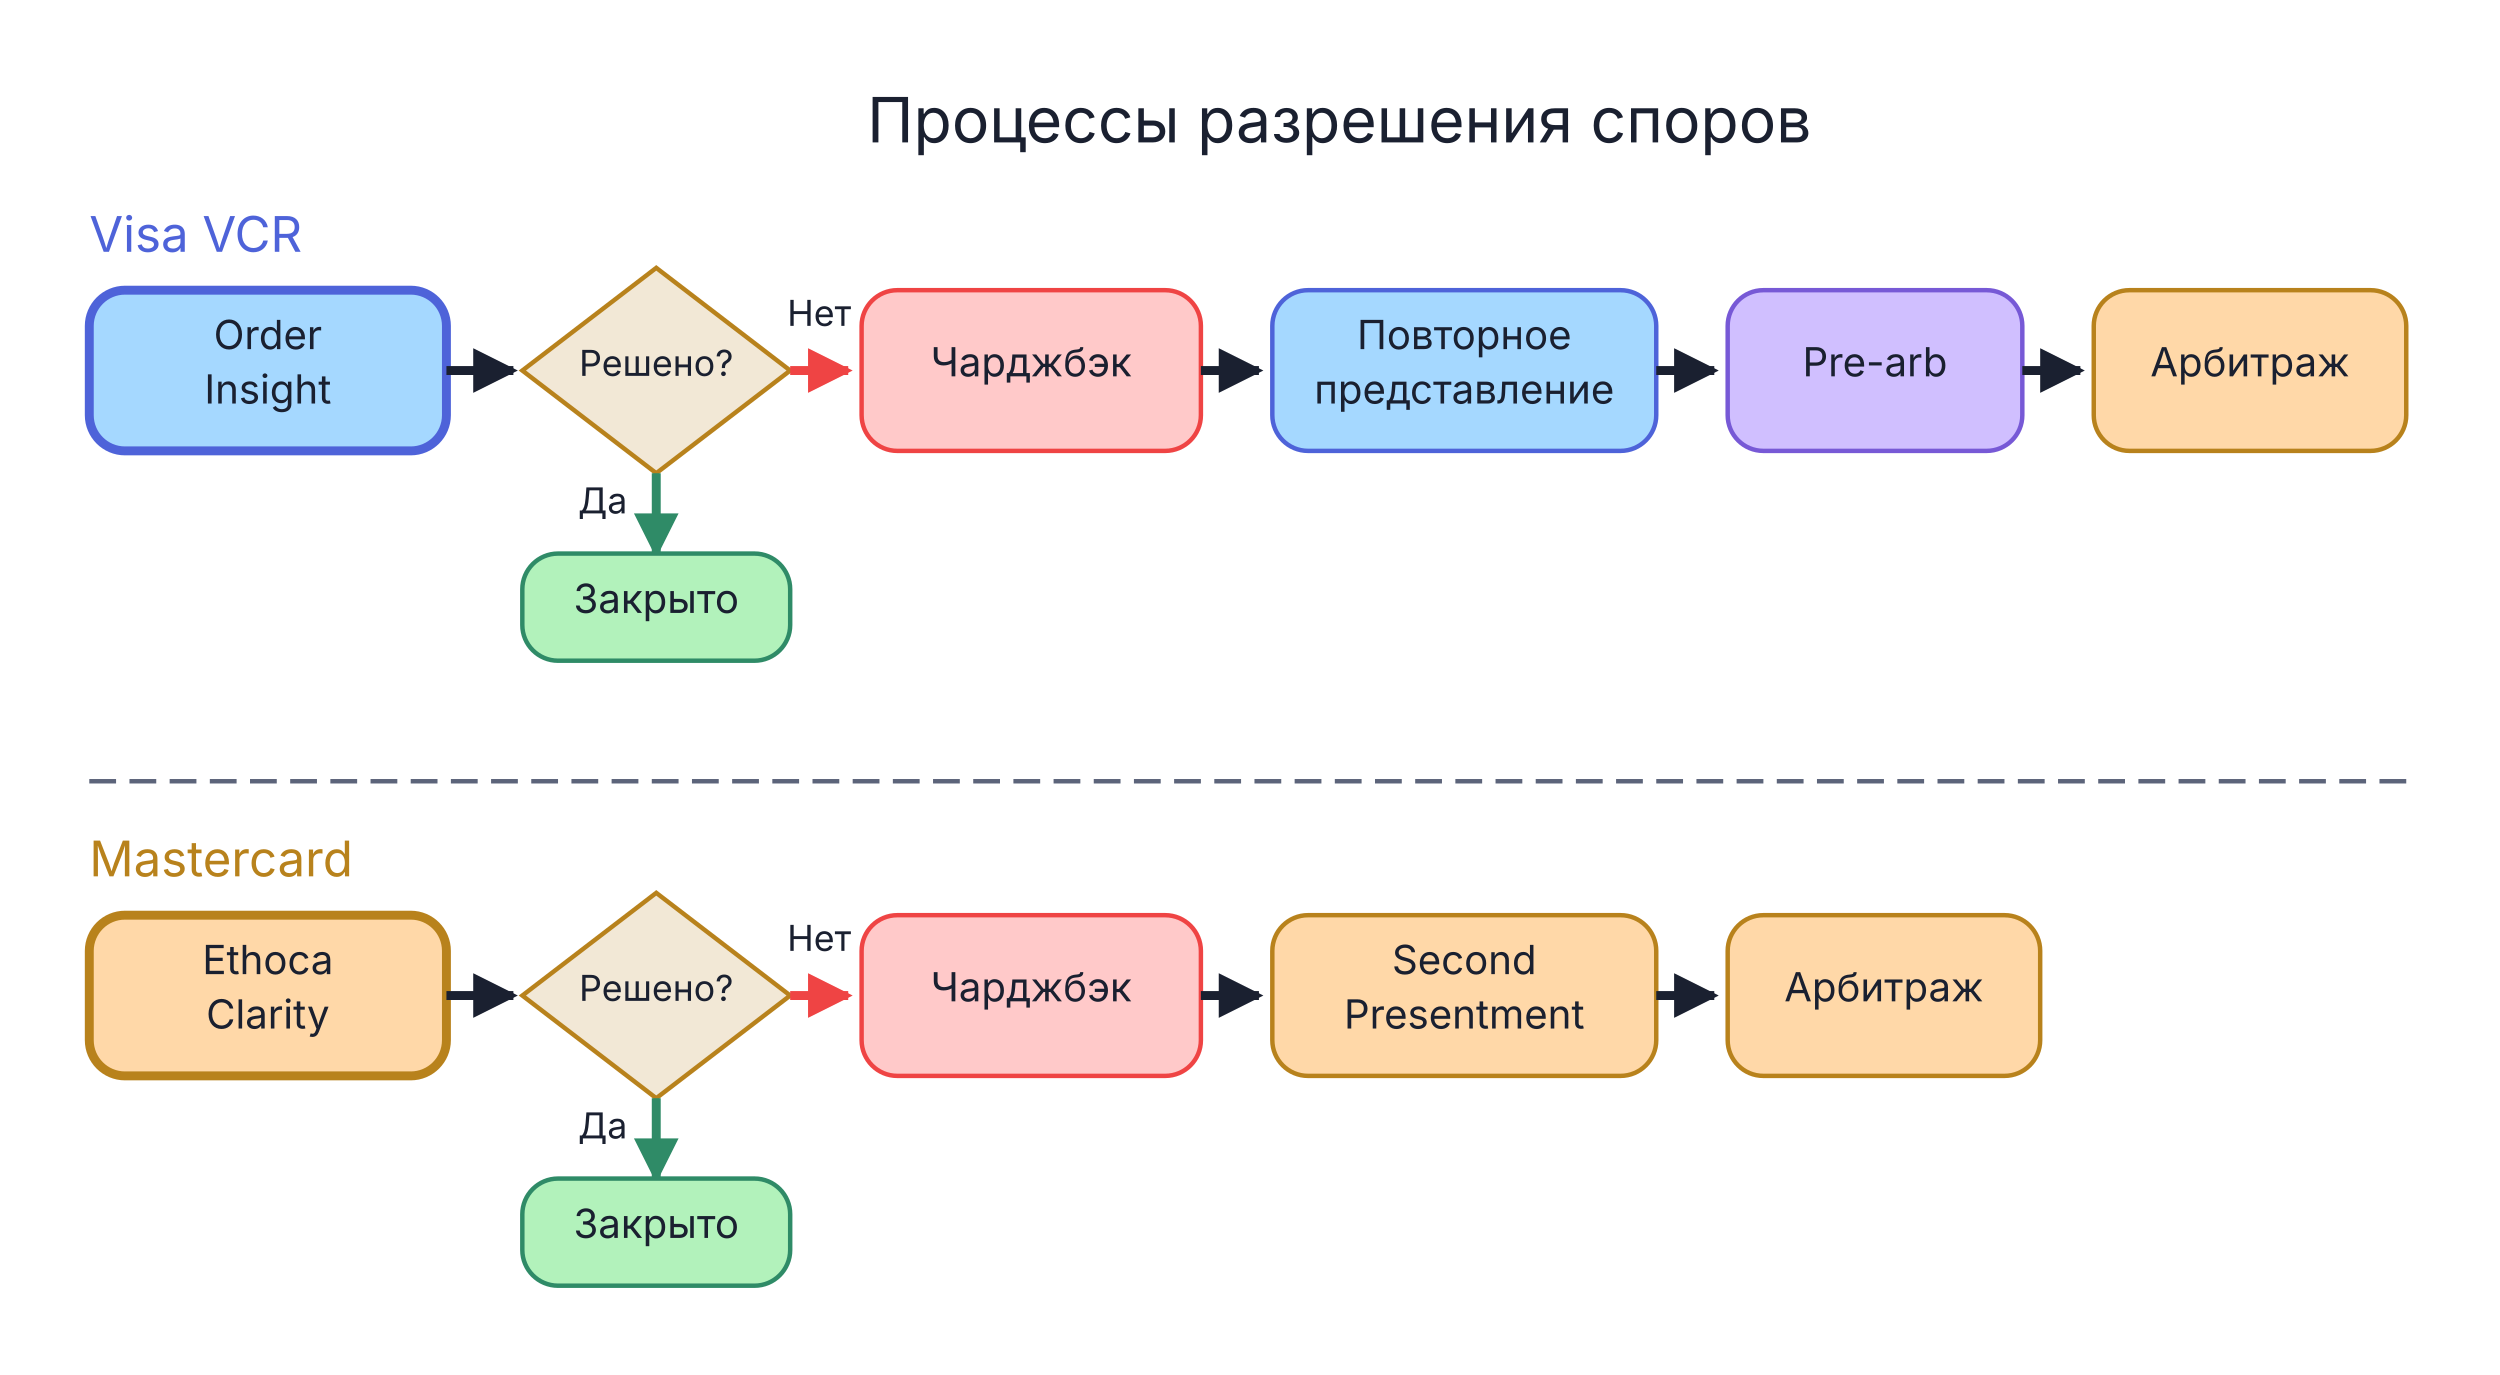
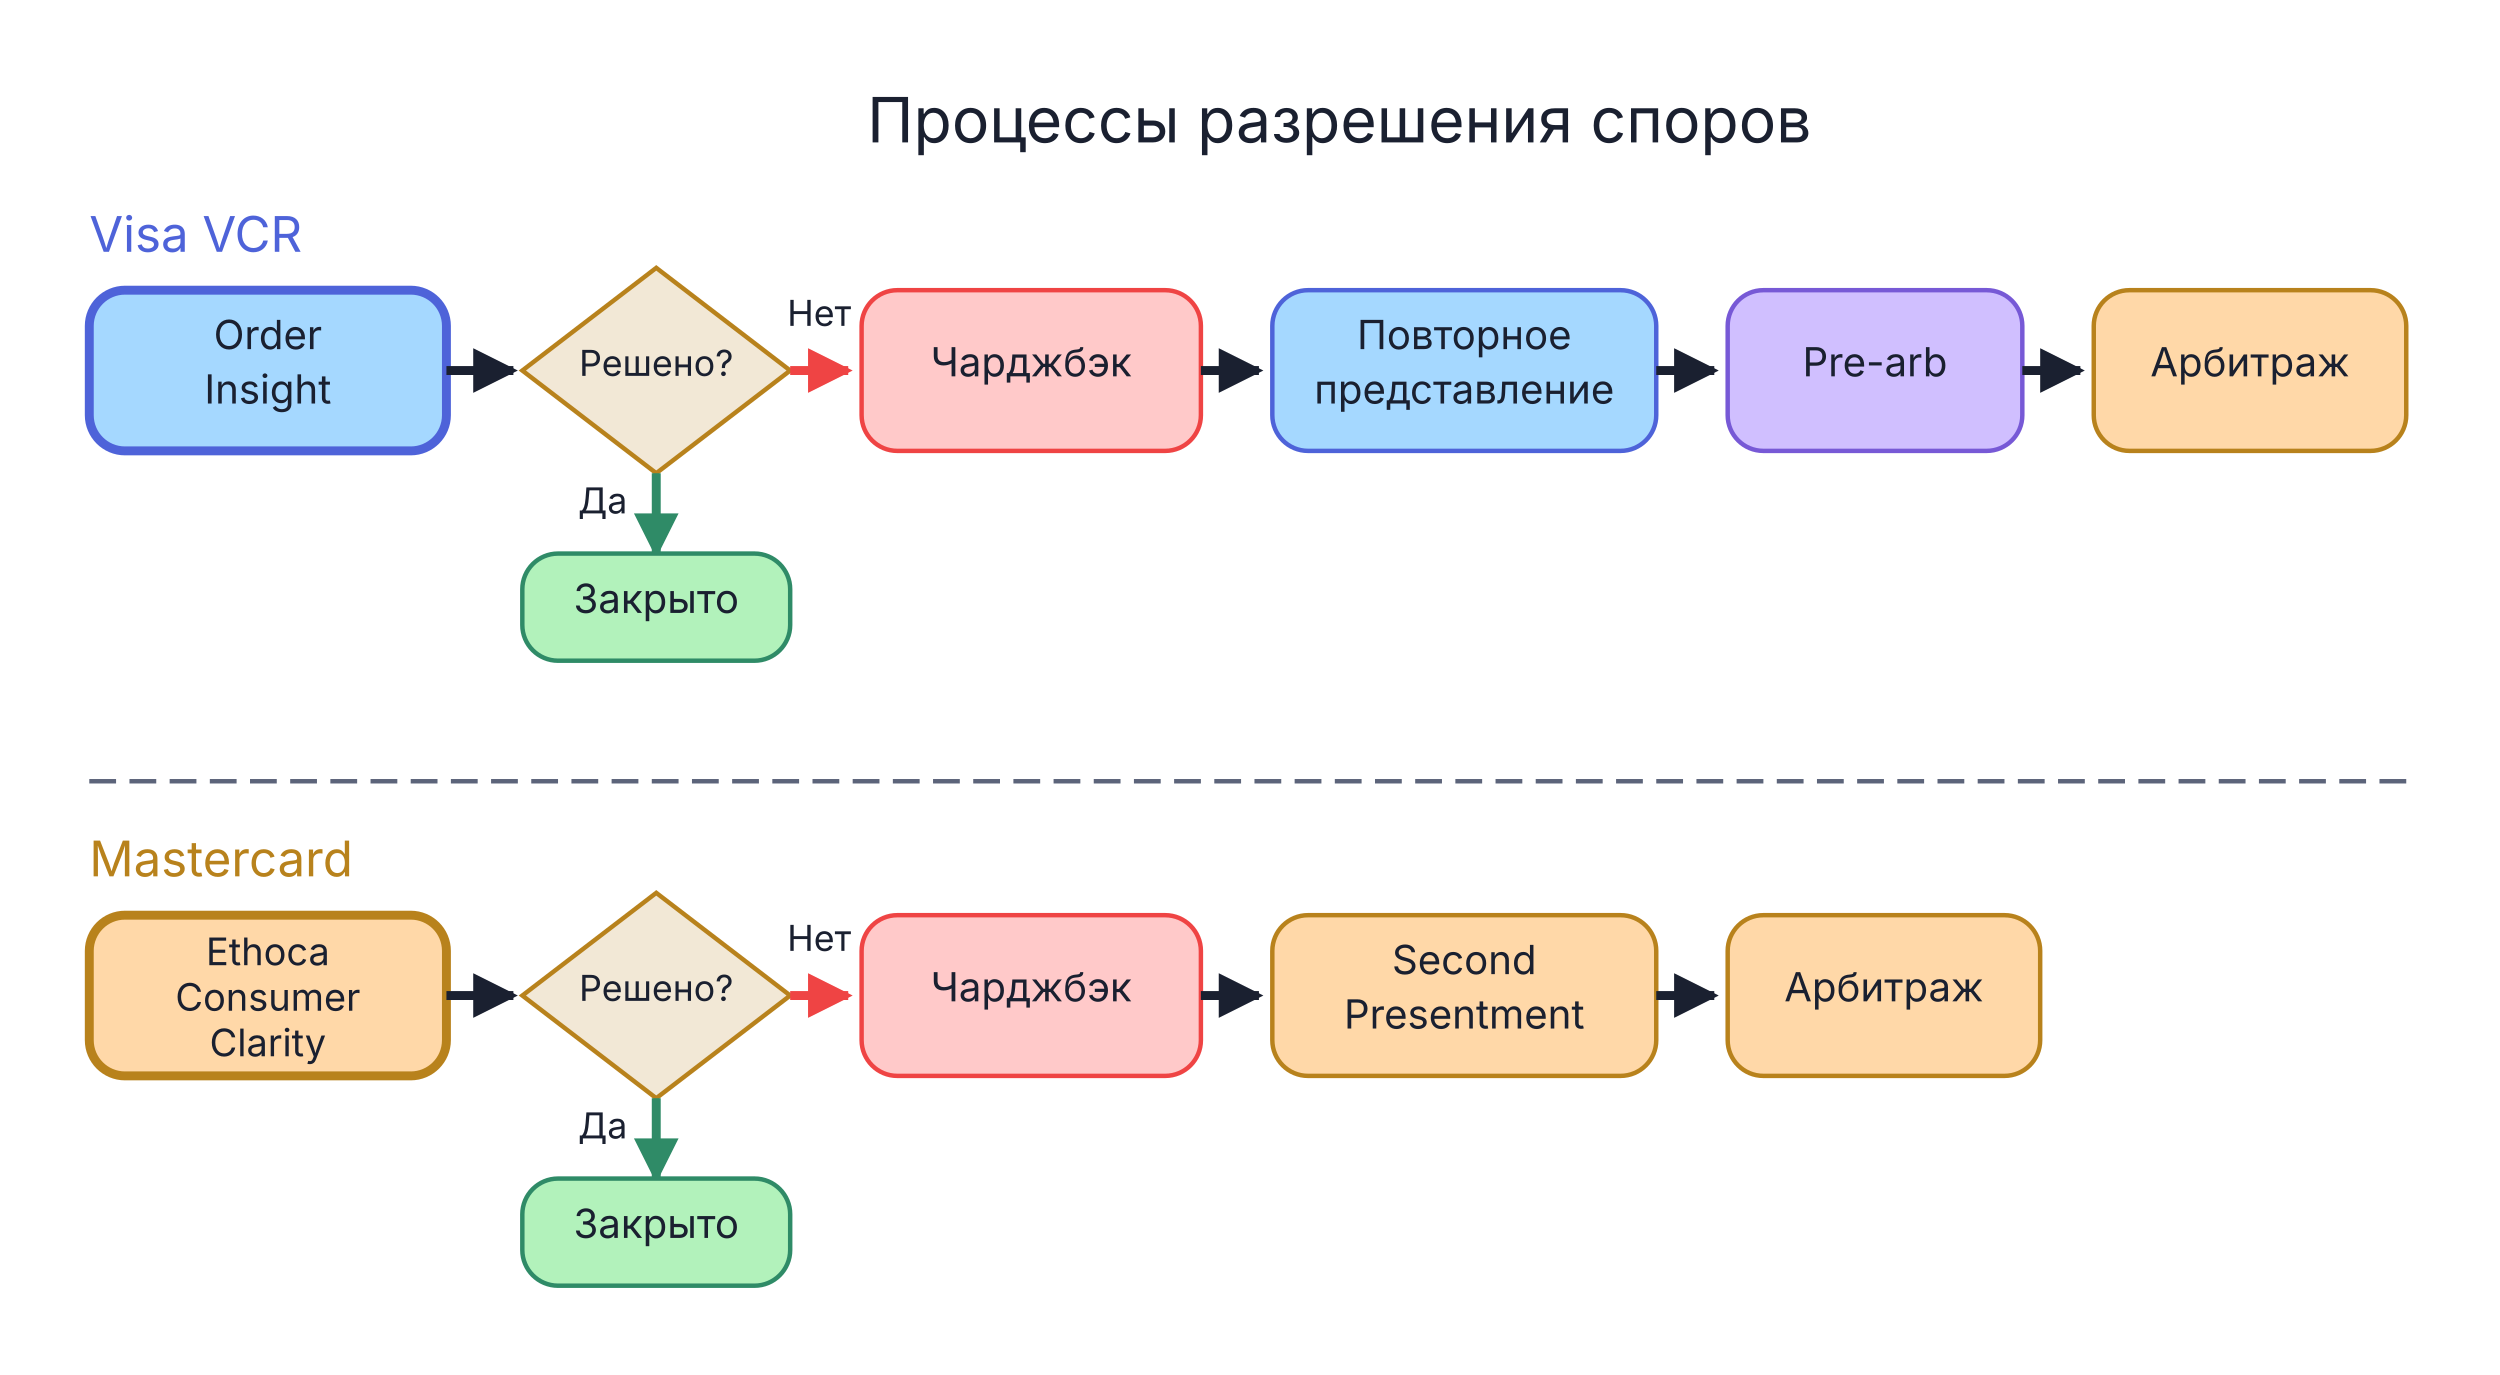
<svg xmlns="http://www.w3.org/2000/svg" viewBox="0 0 560 308" width="560" height="308">
  <defs>
    <marker id="arr-1e1e1e" viewBox="0 0 10 10" refX="9" refY="5" markerWidth="5" markerHeight="5" orient="auto">
      <path d="M0,0 L10,5 L0,10 Z" fill="#1A2030" />
    </marker>
    <marker id="arr-1e1e1e-s" viewBox="0 0 10 10" refX="1" refY="5" markerWidth="5" markerHeight="5" orient="auto">
      <path d="M10,0 L0,5 L10,10 Z" fill="#1A2030" />
    </marker>
    <marker id="arr-22c55e" viewBox="0 0 10 10" refX="9" refY="5" markerWidth="5" markerHeight="5" orient="auto">
      <path d="M0,0 L10,5 L0,10 Z" fill="#2F8B67" />
    </marker>
    <marker id="arr-22c55e-s" viewBox="0 0 10 10" refX="1" refY="5" markerWidth="5" markerHeight="5" orient="auto">
      <path d="M10,0 L0,5 L10,10 Z" fill="#2F8B67" />
    </marker>
    <marker id="arr-ef4444" viewBox="0 0 10 10" refX="9" refY="5" markerWidth="5" markerHeight="5" orient="auto">
      <path d="M0,0 L10,5 L0,10 Z" fill="#ef4444" />
    </marker>
    <marker id="arr-ef4444-s" viewBox="0 0 10 10" refX="1" refY="5" markerWidth="5" markerHeight="5" orient="auto">
      <path d="M10,0 L0,5 L10,10 Z" fill="#ef4444" />
    </marker>
  </defs>
  <text x="300.0" y="31.9" text-anchor="middle" font-family="Inter, -apple-system, BlinkMacSystemFont, 'Helvetica Neue', Arial, sans-serif" font-size="14" fill="#1A2030">Процессы разрешения споров</text>
  <text x="20.0" y="56.4" text-anchor="start" font-family="Inter, -apple-system, BlinkMacSystemFont, 'Helvetica Neue', Arial, sans-serif" font-size="11" fill="#4E63D9">Visa VCR</text>
  <rect x="20.0" y="65.0" width="80" height="36" rx="8" fill="#a5d8ff" stroke="#4E63D9" stroke-width="2" />
  <text x="60.0" y="78.2" text-anchor="middle" font-family="Inter, -apple-system, BlinkMacSystemFont, 'Helvetica Neue', Arial, sans-serif" font-size="9.0" font-weight="normal" fill="#1A2030">Order</text>
  <text x="60.0" y="90.4" text-anchor="middle" font-family="Inter, -apple-system, BlinkMacSystemFont, 'Helvetica Neue', Arial, sans-serif" font-size="9.0" font-weight="normal" fill="#1A2030">Insight</text>
  <line x1="100.0" y1="83.0" x2="115.0" y2="83.0" stroke="#1A2030" stroke-width="2" marker-end="url(#arr-1e1e1e)" />
  <polygon points="147.0,60.0 177.0,83.0 147.0,106.0 117.0,83.0" fill="#B8821C" fill-opacity="0.18" stroke="#B8821C" stroke-width="1" />
  <text x="147.0" y="84.2" text-anchor="middle" font-family="Inter, -apple-system, BlinkMacSystemFont, 'Helvetica Neue', Arial, sans-serif" font-size="8.0" font-weight="normal" fill="#1A2030">Решено?</text>
  <line x1="147.0" y1="106.0" x2="147.0" y2="124.0" stroke="#2F8B67" stroke-width="2" marker-end="url(#arr-22c55e)" />
  <text x="135.0" y="115.0" text-anchor="middle" font-family="Inter, -apple-system, BlinkMacSystemFont, 'Helvetica Neue', Arial, sans-serif" font-size="8.0" fill="#1A2030">Да</text>
  <rect x="117.0" y="124.0" width="60" height="24" rx="8" fill="#b2f2bb" stroke="#2F8B67" stroke-width="1" />
  <text x="147.0" y="137.3" text-anchor="middle" font-family="Inter, -apple-system, BlinkMacSystemFont, 'Helvetica Neue', Arial, sans-serif" font-size="9.0" font-weight="normal" fill="#1A2030">Закрыто</text>
  <line x1="177.0" y1="83.0" x2="190.0" y2="83.0" stroke="#ef4444" stroke-width="2" marker-end="url(#arr-ef4444)" />
  <text x="183.5" y="73.0" text-anchor="middle" font-family="Inter, -apple-system, BlinkMacSystemFont, 'Helvetica Neue', Arial, sans-serif" font-size="8.0" fill="#1A2030">Нет</text>
  <rect x="193.0" y="65.0" width="76" height="36" rx="8" fill="#ffc9c9" stroke="#ef4444" stroke-width="1" />
  <text x="231.0" y="84.3" text-anchor="middle" font-family="Inter, -apple-system, BlinkMacSystemFont, 'Helvetica Neue', Arial, sans-serif" font-size="9.0" font-weight="normal" fill="#1A2030">Чарджбэк</text>
  <line x1="269.0" y1="83.0" x2="282.0" y2="83.0" stroke="#1A2030" stroke-width="2" marker-end="url(#arr-1e1e1e)" />
  <rect x="285.0" y="65.0" width="86" height="36" rx="8" fill="#a5d8ff" stroke="#4E63D9" stroke-width="1" />
  <text x="328.0" y="78.2" text-anchor="middle" font-family="Inter, -apple-system, BlinkMacSystemFont, 'Helvetica Neue', Arial, sans-serif" font-size="9.0" font-weight="normal" fill="#1A2030">Повторное</text>
  <text x="328.0" y="90.4" text-anchor="middle" font-family="Inter, -apple-system, BlinkMacSystemFont, 'Helvetica Neue', Arial, sans-serif" font-size="9.0" font-weight="normal" fill="#1A2030">представление</text>
  <line x1="371.0" y1="83.0" x2="384.0" y2="83.0" stroke="#1A2030" stroke-width="2" marker-end="url(#arr-1e1e1e)" />
  <rect x="387.0" y="65.0" width="66" height="36" rx="8" fill="#d0bfff" stroke="#7759D6" stroke-width="1" />
  <text x="420.0" y="84.3" text-anchor="middle" font-family="Inter, -apple-system, BlinkMacSystemFont, 'Helvetica Neue', Arial, sans-serif" font-size="9.0" font-weight="normal" fill="#1A2030">Pre-arb</text>
  <line x1="453.0" y1="83.0" x2="466.0" y2="83.0" stroke="#1A2030" stroke-width="2" marker-end="url(#arr-1e1e1e)" />
  <rect x="469.0" y="65.0" width="70" height="36" rx="8" fill="#ffd8a8" stroke="#B8821C" stroke-width="1" />
  <text x="504.0" y="84.3" text-anchor="middle" font-family="Inter, -apple-system, BlinkMacSystemFont, 'Helvetica Neue', Arial, sans-serif" font-size="9.0" font-weight="normal" fill="#1A2030">Арбитраж</text>
  <line x1="20.0" y1="175.0" x2="540.0" y2="175.0" stroke="#5C647A" stroke-width="1" stroke-dasharray="6,3" />
  <text x="20.0" y="196.3" text-anchor="start" font-family="Inter, -apple-system, BlinkMacSystemFont, 'Helvetica Neue', Arial, sans-serif" font-size="11" fill="#B8821C">Mastercard</text>
  <rect x="20.0" y="205.0" width="80" height="36" rx="8" fill="#ffd8a8" stroke="#B8821C" stroke-width="2" />
-   <text x="60.0" y="218.2" text-anchor="middle" font-family="Inter, -apple-system, BlinkMacSystemFont, 'Helvetica Neue', Arial, sans-serif" font-size="9.0" font-weight="normal" fill="#1A2030">Ethoca</text>
-   <text x="60.0" y="230.4" text-anchor="middle" font-family="Inter, -apple-system, BlinkMacSystemFont, 'Helvetica Neue', Arial, sans-serif" font-size="9.0" font-weight="normal" fill="#1A2030">Clarity</text>
+   <text x="60.0" y="216.2" text-anchor="middle" font-family="Inter, -apple-system, BlinkMacSystemFont, 'Helvetica Neue', Arial, sans-serif" font-size="8.5" font-weight="normal" fill="#1A2030">Ethoca</text>
+   <text x="60.0" y="226.4" text-anchor="middle" font-family="Inter, -apple-system, BlinkMacSystemFont, 'Helvetica Neue', Arial, sans-serif" font-size="8.5" font-weight="normal" fill="#1A2030">Consumer</text>
+   <text x="60.0" y="236.6" text-anchor="middle" font-family="Inter, -apple-system, BlinkMacSystemFont, 'Helvetica Neue', Arial, sans-serif" font-size="8.5" font-weight="normal" fill="#1A2030">Clarity</text>
  <line x1="100.0" y1="223.0" x2="115.0" y2="223.0" stroke="#1A2030" stroke-width="2" marker-end="url(#arr-1e1e1e)" />
  <polygon points="147.0,200.0 177.0,223.0 147.0,246.0 117.0,223.0" fill="#B8821C" fill-opacity="0.18" stroke="#B8821C" stroke-width="1" />
  <text x="147.0" y="224.2" text-anchor="middle" font-family="Inter, -apple-system, BlinkMacSystemFont, 'Helvetica Neue', Arial, sans-serif" font-size="8.0" font-weight="normal" fill="#1A2030">Решено?</text>
  <line x1="147.0" y1="246.0" x2="147.0" y2="264.0" stroke="#2F8B67" stroke-width="2" marker-end="url(#arr-22c55e)" />
  <text x="135.0" y="255.0" text-anchor="middle" font-family="Inter, -apple-system, BlinkMacSystemFont, 'Helvetica Neue', Arial, sans-serif" font-size="8.0" fill="#1A2030">Да</text>
  <rect x="117.0" y="264.0" width="60" height="24" rx="8" fill="#b2f2bb" stroke="#2F8B67" stroke-width="1" />
  <text x="147.0" y="277.3" text-anchor="middle" font-family="Inter, -apple-system, BlinkMacSystemFont, 'Helvetica Neue', Arial, sans-serif" font-size="9.0" font-weight="normal" fill="#1A2030">Закрыто</text>
  <line x1="177.0" y1="223.0" x2="190.0" y2="223.0" stroke="#ef4444" stroke-width="2" marker-end="url(#arr-ef4444)" />
  <text x="183.5" y="213.0" text-anchor="middle" font-family="Inter, -apple-system, BlinkMacSystemFont, 'Helvetica Neue', Arial, sans-serif" font-size="8.0" fill="#1A2030">Нет</text>
  <rect x="193.0" y="205.0" width="76" height="36" rx="8" fill="#ffc9c9" stroke="#ef4444" stroke-width="1" />
  <text x="231.0" y="224.3" text-anchor="middle" font-family="Inter, -apple-system, BlinkMacSystemFont, 'Helvetica Neue', Arial, sans-serif" font-size="9.0" font-weight="normal" fill="#1A2030">Чарджбэк</text>
  <line x1="269.0" y1="223.0" x2="282.0" y2="223.0" stroke="#1A2030" stroke-width="2" marker-end="url(#arr-1e1e1e)" />
  <rect x="285.0" y="205.0" width="86" height="36" rx="8" fill="#ffd8a8" stroke="#B8821C" stroke-width="1" />
  <text x="328.0" y="218.2" text-anchor="middle" font-family="Inter, -apple-system, BlinkMacSystemFont, 'Helvetica Neue', Arial, sans-serif" font-size="9.0" font-weight="normal" fill="#1A2030">Second</text>
  <text x="328.0" y="230.4" text-anchor="middle" font-family="Inter, -apple-system, BlinkMacSystemFont, 'Helvetica Neue', Arial, sans-serif" font-size="9.0" font-weight="normal" fill="#1A2030">Presentment</text>
  <line x1="371.0" y1="223.0" x2="384.0" y2="223.0" stroke="#1A2030" stroke-width="2" marker-end="url(#arr-1e1e1e)" />
  <rect x="387.0" y="205.0" width="70" height="36" rx="8" fill="#ffd8a8" stroke="#B8821C" stroke-width="1" />
  <text x="422.0" y="224.3" text-anchor="middle" font-family="Inter, -apple-system, BlinkMacSystemFont, 'Helvetica Neue', Arial, sans-serif" font-size="9.0" font-weight="normal" fill="#1A2030">Арбитраж</text>
</svg>
